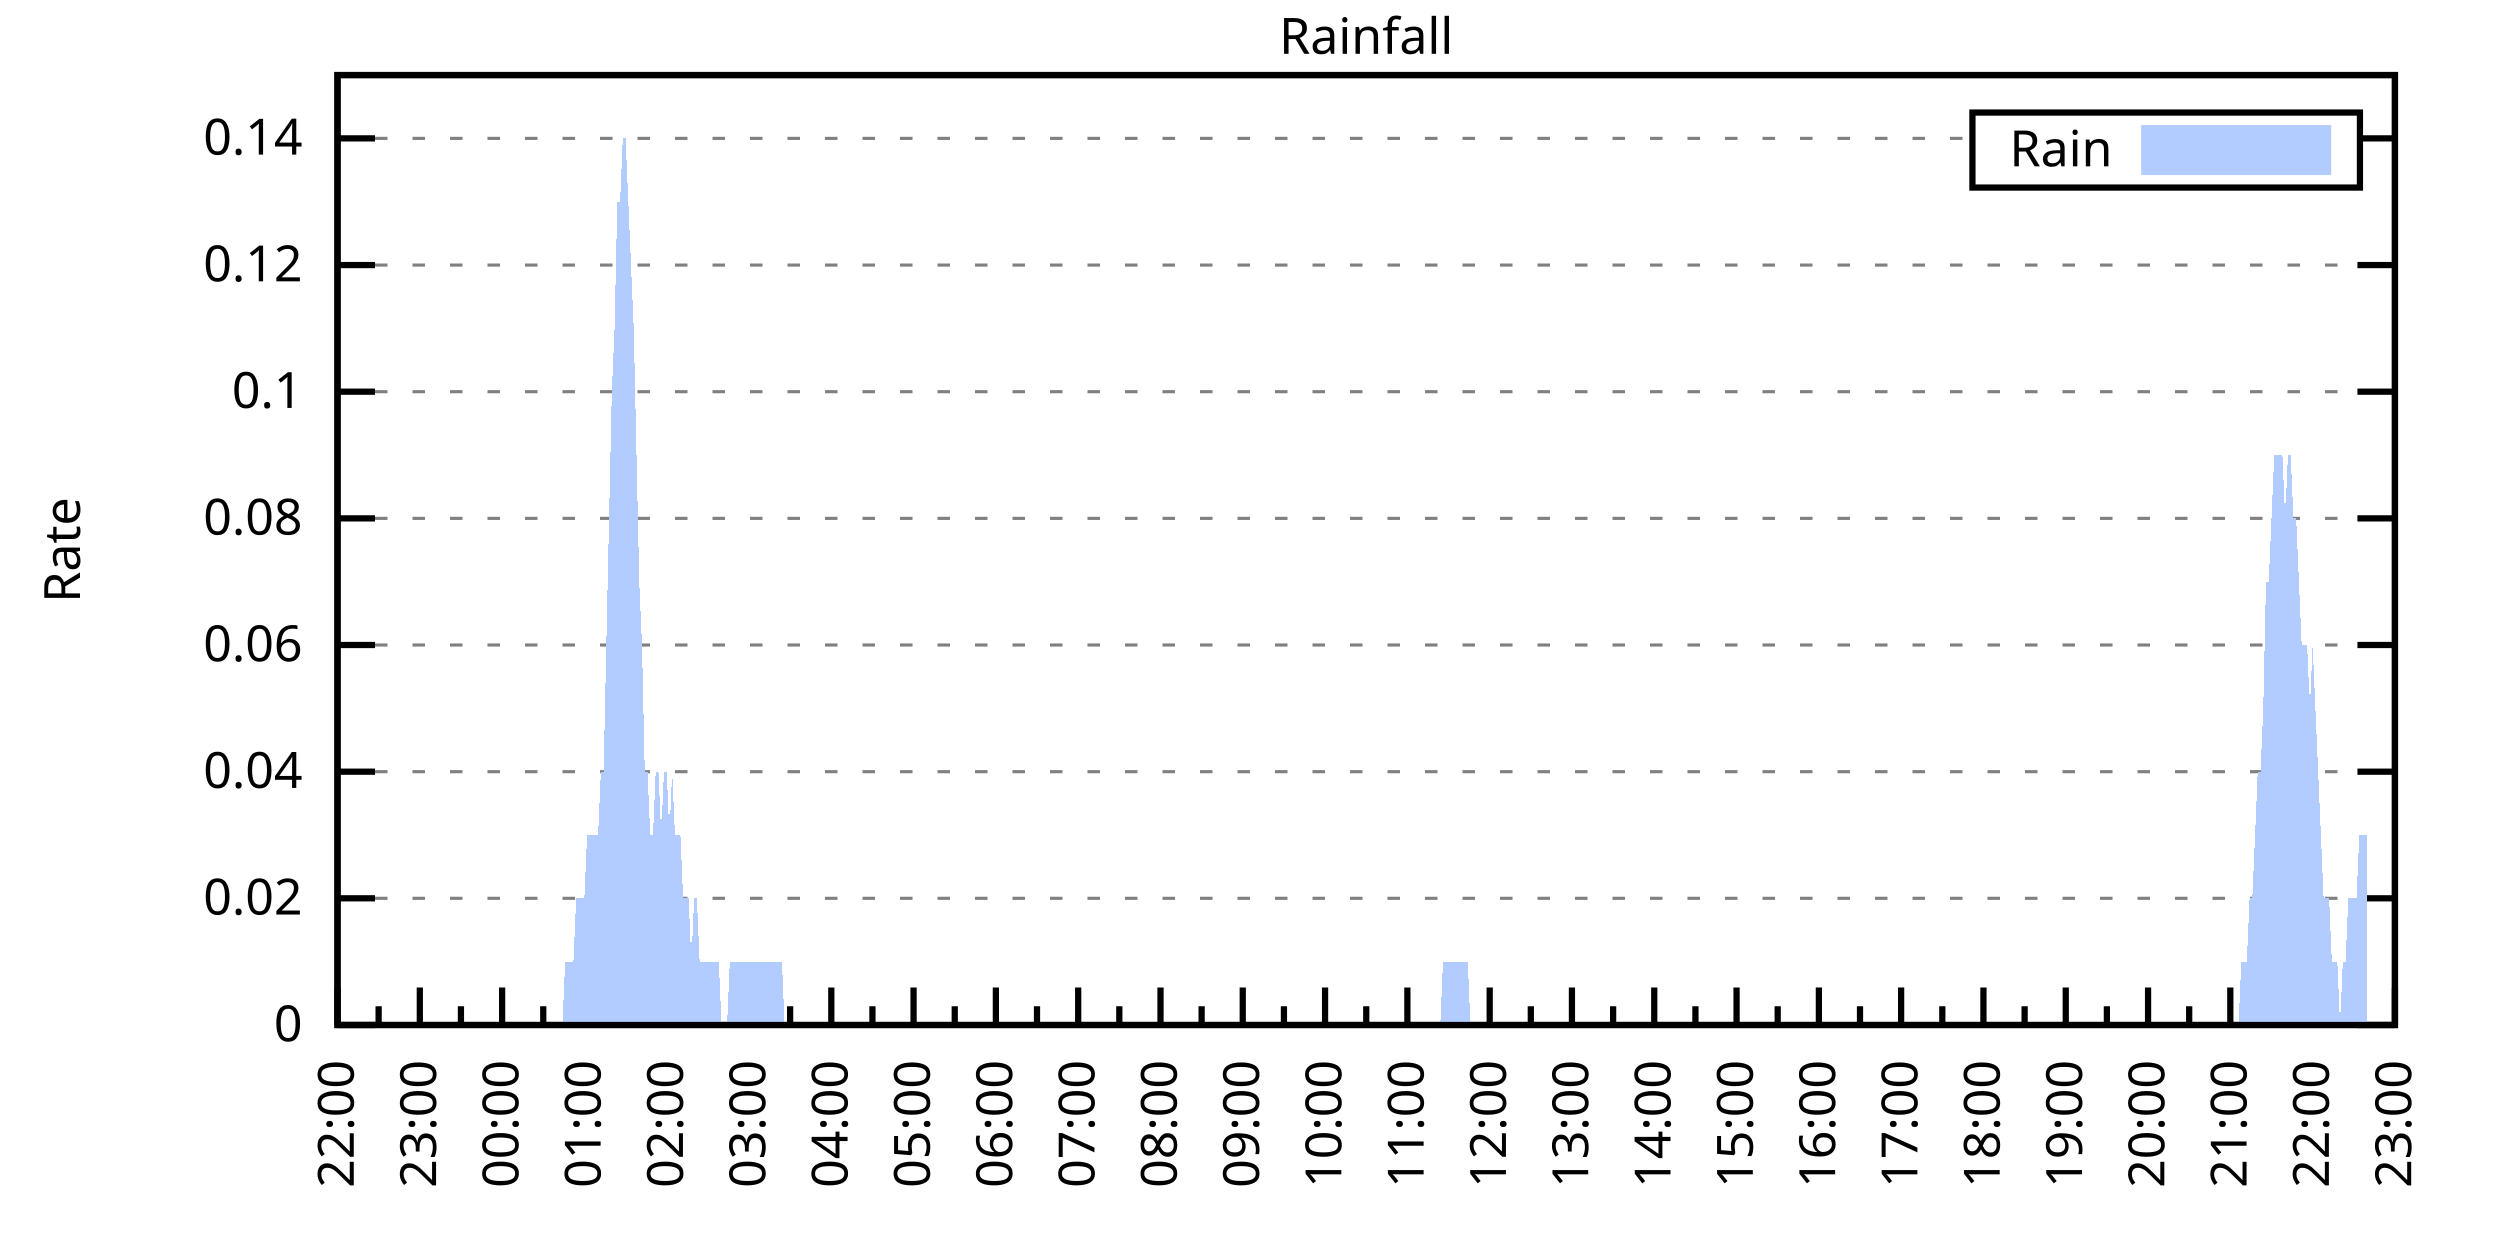
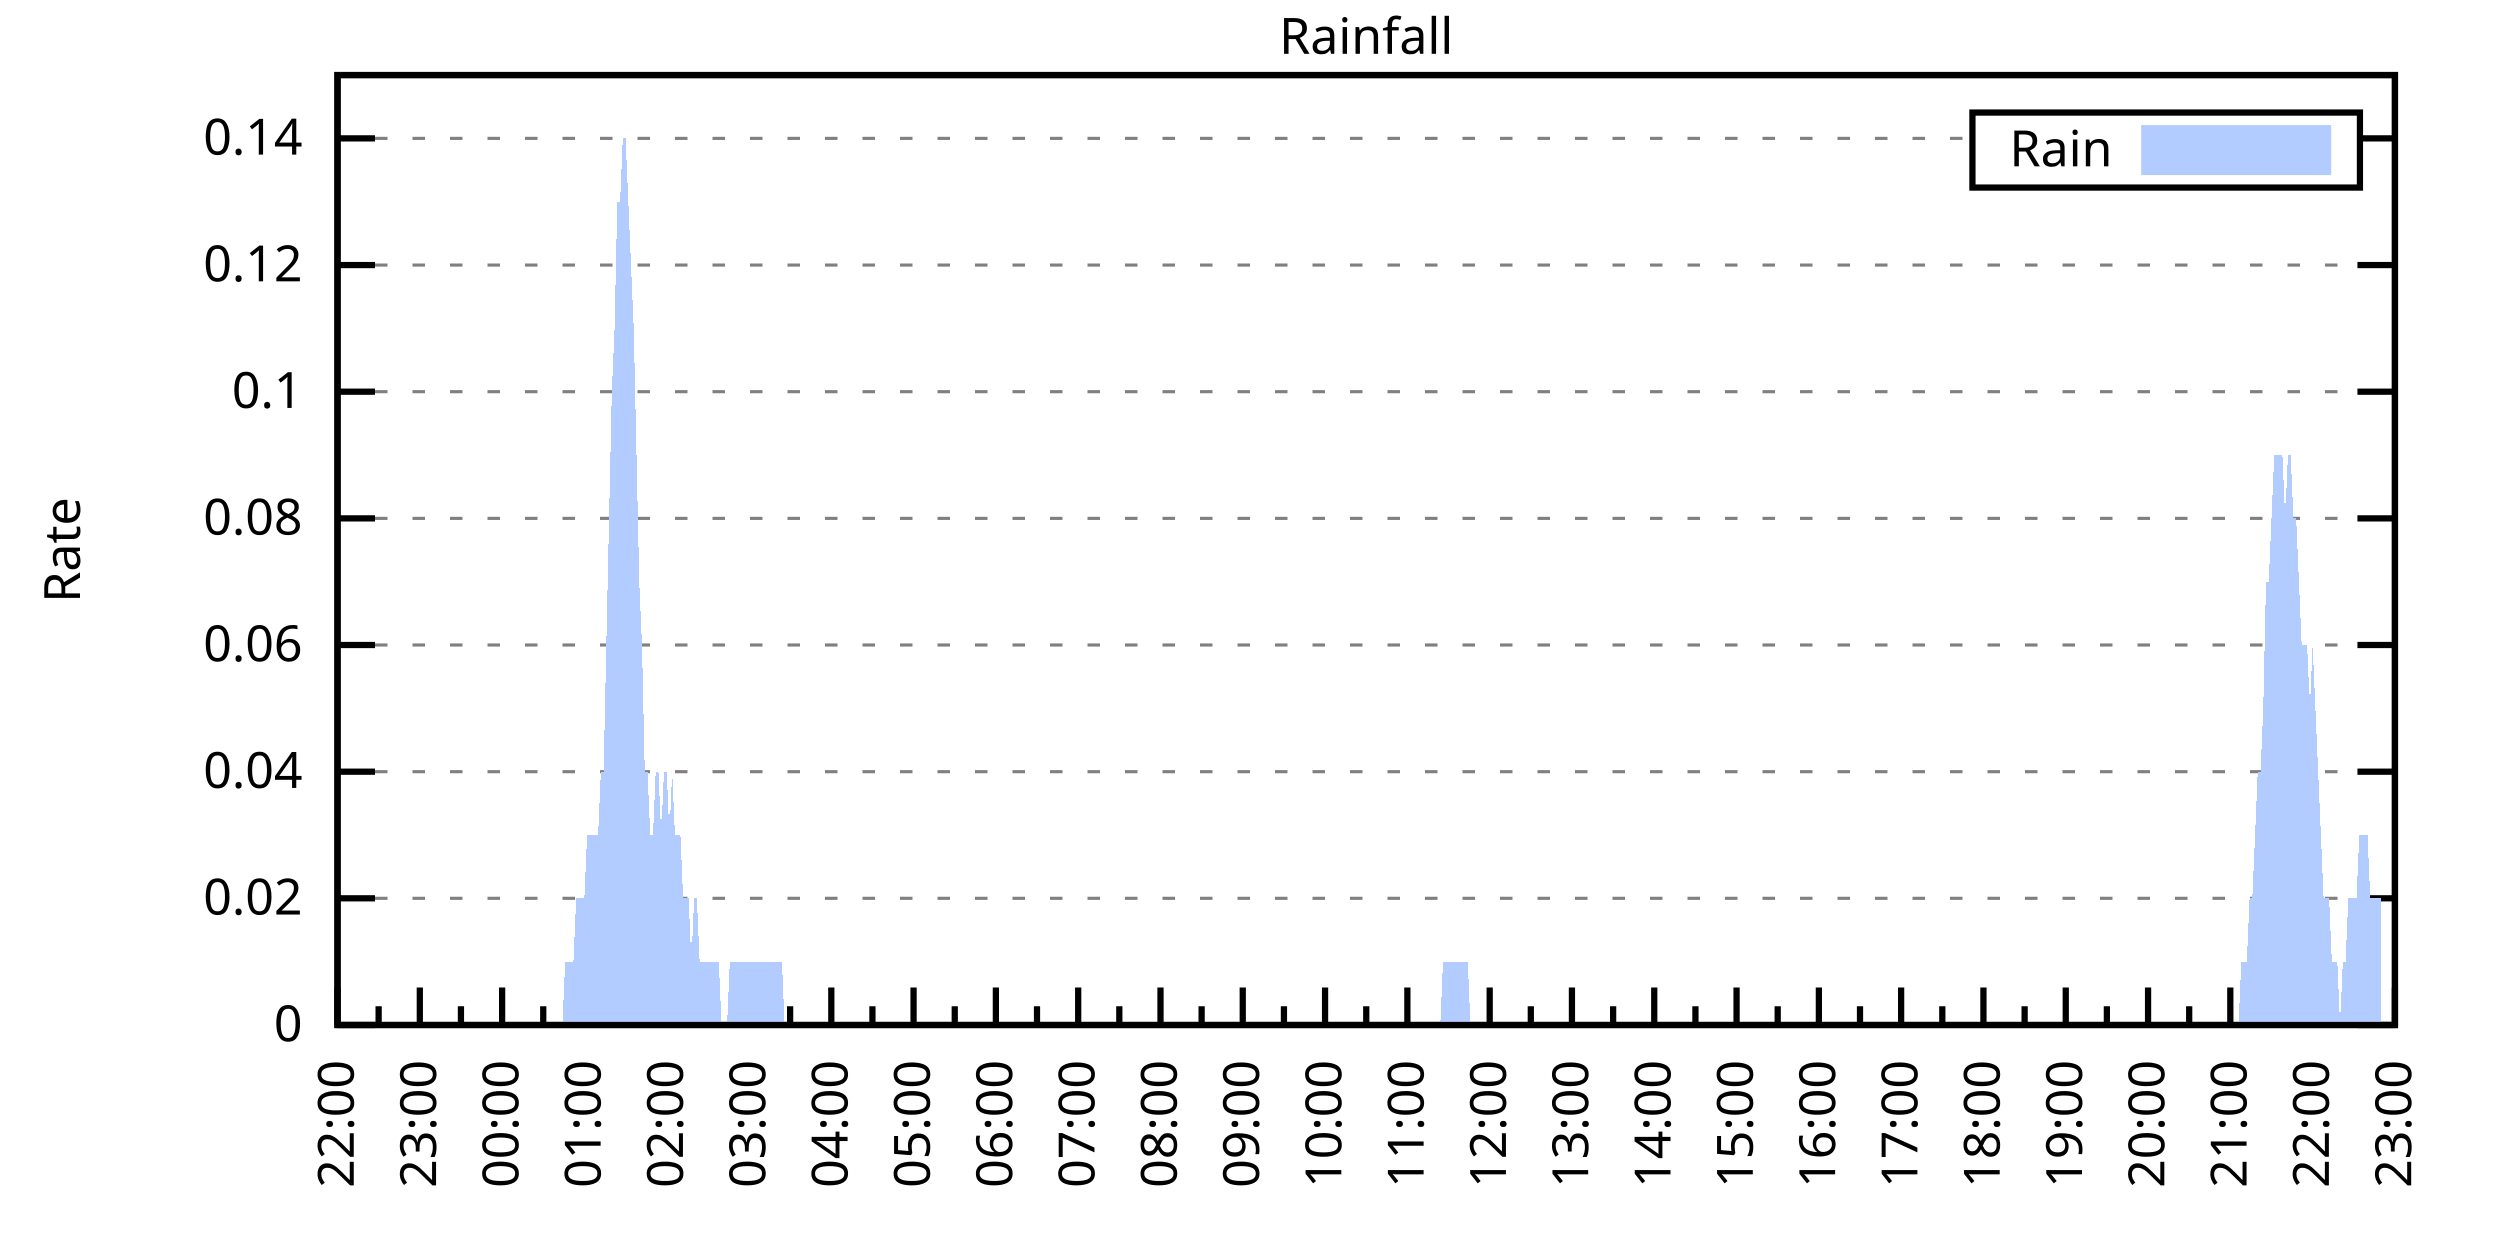
<svg xmlns="http://www.w3.org/2000/svg" xmlns:xlink="http://www.w3.org/1999/xlink" width="400" height="200" viewBox="0 0 400 200">
  <g id="gnuplot_canvas">
    <rect x="0" y="0" width="400" height="200" fill="none" />
    <defs>
      <circle id="gpDot" r="0.5" stroke-width="0.5" stroke="currentColor" />
      <path id="gpPt0" stroke-width="0.333" stroke="currentColor" d="M-1,0 h2 M0,-1 v2" />
      <path id="gpPt1" stroke-width="0.333" stroke="currentColor" d="M-1,-1 L1,1 M1,-1 L-1,1" />
      <path id="gpPt2" stroke-width="0.333" stroke="currentColor" d="M-1,0 L1,0 M0,-1 L0,1 M-1,-1 L1,1 M-1,1 L1,-1" />
      <rect id="gpPt3" stroke-width="0.333" stroke="currentColor" x="-1" y="-1" width="2" height="2" />
      <rect id="gpPt4" stroke-width="0.333" stroke="currentColor" fill="currentColor" x="-1" y="-1" width="2" height="2" />
      <circle id="gpPt5" stroke-width="0.333" stroke="currentColor" cx="0" cy="0" r="1" />
      <use xlink:href="#gpPt5" id="gpPt6" fill="currentColor" stroke="none" />
      <path id="gpPt7" stroke-width="0.333" stroke="currentColor" d="M0,-1.33 L-1.33,0.67 L1.33,0.67 z" />
      <use xlink:href="#gpPt7" id="gpPt8" fill="currentColor" stroke="none" />
      <use xlink:href="#gpPt7" id="gpPt9" stroke="currentColor" transform="rotate(180)" />
      <use xlink:href="#gpPt9" id="gpPt10" fill="currentColor" stroke="none" />
      <use xlink:href="#gpPt3" id="gpPt11" stroke="currentColor" transform="rotate(45)" />
      <use xlink:href="#gpPt11" id="gpPt12" fill="currentColor" stroke="none" />
      <path id="gpPt13" stroke-width="0.333" stroke="currentColor" d="M0,1.330 L1.265,0.411 L0.782,-1.067 L-0.782,-1.076 L-1.265,0.411 z" />
      <use xlink:href="#gpPt13" id="gpPt14" fill="currentColor" stroke="none" />
      <filter id="textbox" filterUnits="objectBoundingBox" x="0" y="0" height="1" width="1">
        <feFlood flood-color="white" flood-opacity="1" result="bgnd" />
        <feComposite in="SourceGraphic" in2="bgnd" operator="atop" />
      </filter>
      <filter id="greybox" filterUnits="objectBoundingBox" x="0" y="0" height="1" width="1">
        <feFlood flood-color="lightgrey" flood-opacity="1" result="grey" />
        <feComposite in="SourceGraphic" in2="grey" operator="atop" />
      </filter>
    </defs>
    <g fill="none" color="white" stroke="currentColor" stroke-width="1.00" stroke-linecap="butt" stroke-linejoin="miter">
</g>
    <g fill="none" color="black" stroke="currentColor" stroke-width="1.00" stroke-linecap="butt" stroke-linejoin="miter">
      <g stroke="none" shape-rendering="crispEdges">
        <polygon fill="rgb(255, 255, 255)" points="54.00,164.00 383.18,164.00 383.18,12.02 54.00,12.02 " />
      </g>
    </g>
    <g fill="none" color="black" stroke="currentColor" stroke-width="1.00" stroke-linecap="butt" stroke-linejoin="miter">
</g>
    <g fill="none" color="black" stroke="black" stroke-width="0.50" stroke-linecap="butt" stroke-linejoin="miter">
</g>
    <g fill="none" color="gray" stroke="currentColor" stroke-width="0.50" stroke-linecap="butt" stroke-linejoin="miter">
      <path stroke="gray" stroke-dasharray="2,4" class="gridline" d="M54.00,164.00 L383.19,164.00  " />
    </g>
    <g fill="none" color="gray" stroke="gray" stroke-width="1.00" stroke-linecap="butt" stroke-linejoin="miter">
</g>
    <g fill="none" color="black" stroke="currentColor" stroke-width="1.00" stroke-linecap="butt" stroke-linejoin="miter">
      <path stroke="black" d="M54.00,164.00 L60.00,164.00 M383.19,164.00 L377.19,164.00  " />
      <g transform="translate(48.40,166.60)" stroke="none" fill="black" font-family="Sans" font-size="8.00" text-anchor="end">
        <text>
          <tspan font-family="Sans"> 0</tspan>
        </text>
      </g>
    </g>
    <g fill="none" color="black" stroke="currentColor" stroke-width="1.00" stroke-linecap="butt" stroke-linejoin="miter">
</g>
    <g fill="none" color="black" stroke="black" stroke-width="0.50" stroke-linecap="butt" stroke-linejoin="miter">
</g>
    <g fill="none" color="gray" stroke="currentColor" stroke-width="0.50" stroke-linecap="butt" stroke-linejoin="miter">
      <path stroke="gray" stroke-dasharray="2,4" class="gridline" d="M54.00,143.73 L383.19,143.73  " />
    </g>
    <g fill="none" color="gray" stroke="gray" stroke-width="1.00" stroke-linecap="butt" stroke-linejoin="miter">
</g>
    <g fill="none" color="black" stroke="currentColor" stroke-width="1.00" stroke-linecap="butt" stroke-linejoin="miter">
      <path stroke="black" d="M54.00,143.73 L60.00,143.73 M383.19,143.73 L377.19,143.73  " />
      <g transform="translate(48.40,146.33)" stroke="none" fill="black" font-family="Sans" font-size="8.00" text-anchor="end">
        <text>
          <tspan font-family="Sans"> 0.02</tspan>
        </text>
      </g>
    </g>
    <g fill="none" color="black" stroke="currentColor" stroke-width="1.00" stroke-linecap="butt" stroke-linejoin="miter">
</g>
    <g fill="none" color="black" stroke="black" stroke-width="0.50" stroke-linecap="butt" stroke-linejoin="miter">
</g>
    <g fill="none" color="gray" stroke="currentColor" stroke-width="0.50" stroke-linecap="butt" stroke-linejoin="miter">
      <path stroke="gray" stroke-dasharray="2,4" class="gridline" d="M54.00,123.47 L383.19,123.47  " />
    </g>
    <g fill="none" color="gray" stroke="gray" stroke-width="1.00" stroke-linecap="butt" stroke-linejoin="miter">
</g>
    <g fill="none" color="black" stroke="currentColor" stroke-width="1.00" stroke-linecap="butt" stroke-linejoin="miter">
      <path stroke="black" d="M54.00,123.47 L60.00,123.47 M383.19,123.47 L377.19,123.47  " />
      <g transform="translate(48.40,126.07)" stroke="none" fill="black" font-family="Sans" font-size="8.00" text-anchor="end">
        <text>
          <tspan font-family="Sans"> 0.04</tspan>
        </text>
      </g>
    </g>
    <g fill="none" color="black" stroke="currentColor" stroke-width="1.00" stroke-linecap="butt" stroke-linejoin="miter">
</g>
    <g fill="none" color="black" stroke="black" stroke-width="0.50" stroke-linecap="butt" stroke-linejoin="miter">
</g>
    <g fill="none" color="gray" stroke="currentColor" stroke-width="0.50" stroke-linecap="butt" stroke-linejoin="miter">
      <path stroke="gray" stroke-dasharray="2,4" class="gridline" d="M54.00,103.20 L383.19,103.20  " />
    </g>
    <g fill="none" color="gray" stroke="gray" stroke-width="1.00" stroke-linecap="butt" stroke-linejoin="miter">
</g>
    <g fill="none" color="black" stroke="currentColor" stroke-width="1.00" stroke-linecap="butt" stroke-linejoin="miter">
      <path stroke="black" d="M54.00,103.20 L60.00,103.20 M383.19,103.20 L377.19,103.20  " />
      <g transform="translate(48.40,105.80)" stroke="none" fill="black" font-family="Sans" font-size="8.00" text-anchor="end">
        <text>
          <tspan font-family="Sans"> 0.06</tspan>
        </text>
      </g>
    </g>
    <g fill="none" color="black" stroke="currentColor" stroke-width="1.00" stroke-linecap="butt" stroke-linejoin="miter">
</g>
    <g fill="none" color="black" stroke="black" stroke-width="0.50" stroke-linecap="butt" stroke-linejoin="miter">
</g>
    <g fill="none" color="gray" stroke="currentColor" stroke-width="0.50" stroke-linecap="butt" stroke-linejoin="miter">
      <path stroke="gray" stroke-dasharray="2,4" class="gridline" d="M54.00,82.94 L383.19,82.94  " />
    </g>
    <g fill="none" color="gray" stroke="gray" stroke-width="1.00" stroke-linecap="butt" stroke-linejoin="miter">
</g>
    <g fill="none" color="black" stroke="currentColor" stroke-width="1.00" stroke-linecap="butt" stroke-linejoin="miter">
      <path stroke="black" d="M54.00,82.94 L60.00,82.94 M383.19,82.94 L377.19,82.94  " />
      <g transform="translate(48.40,85.54)" stroke="none" fill="black" font-family="Sans" font-size="8.00" text-anchor="end">
        <text>
          <tspan font-family="Sans"> 0.08</tspan>
        </text>
      </g>
    </g>
    <g fill="none" color="black" stroke="currentColor" stroke-width="1.00" stroke-linecap="butt" stroke-linejoin="miter">
</g>
    <g fill="none" color="black" stroke="black" stroke-width="0.50" stroke-linecap="butt" stroke-linejoin="miter">
</g>
    <g fill="none" color="gray" stroke="currentColor" stroke-width="0.50" stroke-linecap="butt" stroke-linejoin="miter">
      <path stroke="gray" stroke-dasharray="2,4" class="gridline" d="M54.00,62.67 L383.19,62.67  " />
    </g>
    <g fill="none" color="gray" stroke="gray" stroke-width="1.00" stroke-linecap="butt" stroke-linejoin="miter">
</g>
    <g fill="none" color="black" stroke="currentColor" stroke-width="1.00" stroke-linecap="butt" stroke-linejoin="miter">
      <path stroke="black" d="M54.00,62.67 L60.00,62.67 M383.19,62.67 L377.19,62.67  " />
      <g transform="translate(48.40,65.27)" stroke="none" fill="black" font-family="Sans" font-size="8.00" text-anchor="end">
        <text>
          <tspan font-family="Sans"> 0.1</tspan>
        </text>
      </g>
    </g>
    <g fill="none" color="black" stroke="currentColor" stroke-width="1.00" stroke-linecap="butt" stroke-linejoin="miter">
</g>
    <g fill="none" color="black" stroke="black" stroke-width="0.50" stroke-linecap="butt" stroke-linejoin="miter">
</g>
    <g fill="none" color="gray" stroke="currentColor" stroke-width="0.50" stroke-linecap="butt" stroke-linejoin="miter">
      <path stroke="gray" stroke-dasharray="2,4" class="gridline" d="M54.00,42.41 L383.19,42.41  " />
    </g>
    <g fill="none" color="gray" stroke="gray" stroke-width="1.00" stroke-linecap="butt" stroke-linejoin="miter">
</g>
    <g fill="none" color="black" stroke="currentColor" stroke-width="1.00" stroke-linecap="butt" stroke-linejoin="miter">
      <path stroke="black" d="M54.00,42.41 L60.00,42.41 M383.19,42.41 L377.19,42.41  " />
      <g transform="translate(48.40,45.01)" stroke="none" fill="black" font-family="Sans" font-size="8.00" text-anchor="end">
        <text>
          <tspan font-family="Sans"> 0.12</tspan>
        </text>
      </g>
    </g>
    <g fill="none" color="black" stroke="currentColor" stroke-width="1.00" stroke-linecap="butt" stroke-linejoin="miter">
</g>
    <g fill="none" color="black" stroke="black" stroke-width="0.50" stroke-linecap="butt" stroke-linejoin="miter">
</g>
    <g fill="none" color="gray" stroke="currentColor" stroke-width="0.50" stroke-linecap="butt" stroke-linejoin="miter">
      <path stroke="gray" stroke-dasharray="2,4" class="gridline" d="M54.00,22.14 L315.59,22.14 M377.59,22.14 L383.19,22.14  " />
    </g>
    <g fill="none" color="gray" stroke="gray" stroke-width="1.00" stroke-linecap="butt" stroke-linejoin="miter">
</g>
    <g fill="none" color="black" stroke="currentColor" stroke-width="1.00" stroke-linecap="butt" stroke-linejoin="miter">
      <path stroke="black" d="M54.00,22.14 L60.00,22.14 M383.19,22.14 L377.19,22.14  " />
      <g transform="translate(48.40,24.74)" stroke="none" fill="black" font-family="Sans" font-size="8.00" text-anchor="end">
        <text>
          <tspan font-family="Sans"> 0.14</tspan>
        </text>
      </g>
    </g>
    <g fill="none" color="black" stroke="currentColor" stroke-width="1.00" stroke-linecap="butt" stroke-linejoin="miter">
      <path stroke="black" d="M54.00,164.00 L54.00,158.00  " />
      <g transform="translate(56.60,169.60) rotate(270)" stroke="none" fill="black" font-family="Sans" font-size="8.00" text-anchor="end">
        <text>
          <tspan font-family="Sans">22:00</tspan>
        </text>
      </g>
    </g>
    <g fill="none" color="black" stroke="currentColor" stroke-width="1.00" stroke-linecap="butt" stroke-linejoin="miter">
      <path stroke="black" d="M60.58,164.00 L60.58,161.00 M67.17,164.00 L67.17,158.00  " />
      <g transform="translate(69.77,169.60) rotate(270)" stroke="none" fill="black" font-family="Sans" font-size="8.00" text-anchor="end">
        <text>
          <tspan font-family="Sans">23:00</tspan>
        </text>
      </g>
    </g>
    <g fill="none" color="black" stroke="currentColor" stroke-width="1.00" stroke-linecap="butt" stroke-linejoin="miter">
      <path stroke="black" d="M73.75,164.00 L73.75,161.00 M80.34,164.00 L80.34,158.00  " />
      <g transform="translate(82.94,169.60) rotate(270)" stroke="none" fill="black" font-family="Sans" font-size="8.00" text-anchor="end">
        <text>
          <tspan font-family="Sans">00:00</tspan>
        </text>
      </g>
    </g>
    <g fill="none" color="black" stroke="currentColor" stroke-width="1.00" stroke-linecap="butt" stroke-linejoin="miter">
      <path stroke="black" d="M86.92,164.00 L86.92,161.00 M93.50,164.00 L93.50,158.00  " />
      <g transform="translate(96.10,169.60) rotate(270)" stroke="none" fill="black" font-family="Sans" font-size="8.00" text-anchor="end">
        <text>
          <tspan font-family="Sans">01:00</tspan>
        </text>
      </g>
    </g>
    <g fill="none" color="black" stroke="currentColor" stroke-width="1.00" stroke-linecap="butt" stroke-linejoin="miter">
      <path stroke="black" d="M100.09,164.00 L100.09,161.00 M106.67,164.00 L106.67,158.00  " />
      <g transform="translate(109.27,169.60) rotate(270)" stroke="none" fill="black" font-family="Sans" font-size="8.00" text-anchor="end">
        <text>
          <tspan font-family="Sans">02:00</tspan>
        </text>
      </g>
    </g>
    <g fill="none" color="black" stroke="currentColor" stroke-width="1.00" stroke-linecap="butt" stroke-linejoin="miter">
      <path stroke="black" d="M113.25,164.00 L113.25,161.00 M119.84,164.00 L119.84,158.00  " />
      <g transform="translate(122.44,169.60) rotate(270)" stroke="none" fill="black" font-family="Sans" font-size="8.00" text-anchor="end">
        <text>
          <tspan font-family="Sans">03:00</tspan>
        </text>
      </g>
    </g>
    <g fill="none" color="black" stroke="currentColor" stroke-width="1.00" stroke-linecap="butt" stroke-linejoin="miter">
      <path stroke="black" d="M126.42,164.00 L126.42,161.00 M133.01,164.00 L133.01,158.00  " />
      <g transform="translate(135.61,169.60) rotate(270)" stroke="none" fill="black" font-family="Sans" font-size="8.00" text-anchor="end">
        <text>
          <tspan font-family="Sans">04:00</tspan>
        </text>
      </g>
    </g>
    <g fill="none" color="black" stroke="currentColor" stroke-width="1.00" stroke-linecap="butt" stroke-linejoin="miter">
      <path stroke="black" d="M139.59,164.00 L139.59,161.00 M146.17,164.00 L146.17,158.00  " />
      <g transform="translate(148.77,169.60) rotate(270)" stroke="none" fill="black" font-family="Sans" font-size="8.00" text-anchor="end">
        <text>
          <tspan font-family="Sans">05:00</tspan>
        </text>
      </g>
    </g>
    <g fill="none" color="black" stroke="currentColor" stroke-width="1.00" stroke-linecap="butt" stroke-linejoin="miter">
      <path stroke="black" d="M152.76,164.00 L152.76,161.00 M159.34,164.00 L159.34,158.00  " />
      <g transform="translate(161.94,169.60) rotate(270)" stroke="none" fill="black" font-family="Sans" font-size="8.00" text-anchor="end">
        <text>
          <tspan font-family="Sans">06:00</tspan>
        </text>
      </g>
    </g>
    <g fill="none" color="black" stroke="currentColor" stroke-width="1.00" stroke-linecap="butt" stroke-linejoin="miter">
      <path stroke="black" d="M165.92,164.00 L165.92,161.00 M172.51,164.00 L172.51,158.00  " />
      <g transform="translate(175.11,169.60) rotate(270)" stroke="none" fill="black" font-family="Sans" font-size="8.00" text-anchor="end">
        <text>
          <tspan font-family="Sans">07:00</tspan>
        </text>
      </g>
    </g>
    <g fill="none" color="black" stroke="currentColor" stroke-width="1.00" stroke-linecap="butt" stroke-linejoin="miter">
      <path stroke="black" d="M179.09,164.00 L179.09,161.00 M185.68,164.00 L185.68,158.00  " />
      <g transform="translate(188.28,169.60) rotate(270)" stroke="none" fill="black" font-family="Sans" font-size="8.00" text-anchor="end">
        <text>
          <tspan font-family="Sans">08:00</tspan>
        </text>
      </g>
    </g>
    <g fill="none" color="black" stroke="currentColor" stroke-width="1.00" stroke-linecap="butt" stroke-linejoin="miter">
      <path stroke="black" d="M192.26,164.00 L192.26,161.00 M198.84,164.00 L198.84,158.00  " />
      <g transform="translate(201.44,169.60) rotate(270)" stroke="none" fill="black" font-family="Sans" font-size="8.00" text-anchor="end">
        <text>
          <tspan font-family="Sans">09:00</tspan>
        </text>
      </g>
    </g>
    <g fill="none" color="black" stroke="currentColor" stroke-width="1.00" stroke-linecap="butt" stroke-linejoin="miter">
      <path stroke="black" d="M205.43,164.00 L205.43,161.00 M212.01,164.00 L212.01,158.00  " />
      <g transform="translate(214.61,169.60) rotate(270)" stroke="none" fill="black" font-family="Sans" font-size="8.00" text-anchor="end">
        <text>
          <tspan font-family="Sans">10:00</tspan>
        </text>
      </g>
    </g>
    <g fill="none" color="black" stroke="currentColor" stroke-width="1.00" stroke-linecap="butt" stroke-linejoin="miter">
      <path stroke="black" d="M218.60,164.00 L218.60,161.00 M225.18,164.00 L225.18,158.00  " />
      <g transform="translate(227.78,169.60) rotate(270)" stroke="none" fill="black" font-family="Sans" font-size="8.00" text-anchor="end">
        <text>
          <tspan font-family="Sans">11:00</tspan>
        </text>
      </g>
    </g>
    <g fill="none" color="black" stroke="currentColor" stroke-width="1.00" stroke-linecap="butt" stroke-linejoin="miter">
      <path stroke="black" d="M231.76,164.00 L231.76,161.00 M238.35,164.00 L238.35,158.00  " />
      <g transform="translate(240.95,169.60) rotate(270)" stroke="none" fill="black" font-family="Sans" font-size="8.00" text-anchor="end">
        <text>
          <tspan font-family="Sans">12:00</tspan>
        </text>
      </g>
    </g>
    <g fill="none" color="black" stroke="currentColor" stroke-width="1.00" stroke-linecap="butt" stroke-linejoin="miter">
      <path stroke="black" d="M244.93,164.00 L244.93,161.00 M251.51,164.00 L251.51,158.00  " />
      <g transform="translate(254.11,169.60) rotate(270)" stroke="none" fill="black" font-family="Sans" font-size="8.00" text-anchor="end">
        <text>
          <tspan font-family="Sans">13:00</tspan>
        </text>
      </g>
    </g>
    <g fill="none" color="black" stroke="currentColor" stroke-width="1.00" stroke-linecap="butt" stroke-linejoin="miter">
      <path stroke="black" d="M258.10,164.00 L258.10,161.00 M264.68,164.00 L264.68,158.00  " />
      <g transform="translate(267.28,169.60) rotate(270)" stroke="none" fill="black" font-family="Sans" font-size="8.00" text-anchor="end">
        <text>
          <tspan font-family="Sans">14:00</tspan>
        </text>
      </g>
    </g>
    <g fill="none" color="black" stroke="currentColor" stroke-width="1.00" stroke-linecap="butt" stroke-linejoin="miter">
      <path stroke="black" d="M271.27,164.00 L271.27,161.00 M277.85,164.00 L277.85,158.00  " />
      <g transform="translate(280.45,169.60) rotate(270)" stroke="none" fill="black" font-family="Sans" font-size="8.00" text-anchor="end">
        <text>
          <tspan font-family="Sans">15:00</tspan>
        </text>
      </g>
    </g>
    <g fill="none" color="black" stroke="currentColor" stroke-width="1.00" stroke-linecap="butt" stroke-linejoin="miter">
      <path stroke="black" d="M284.43,164.00 L284.43,161.00 M291.02,164.00 L291.02,158.00  " />
      <g transform="translate(293.62,169.60) rotate(270)" stroke="none" fill="black" font-family="Sans" font-size="8.00" text-anchor="end">
        <text>
          <tspan font-family="Sans">16:00</tspan>
        </text>
      </g>
    </g>
    <g fill="none" color="black" stroke="currentColor" stroke-width="1.00" stroke-linecap="butt" stroke-linejoin="miter">
      <path stroke="black" d="M297.60,164.00 L297.60,161.00 M304.18,164.00 L304.18,158.00  " />
      <g transform="translate(306.78,169.60) rotate(270)" stroke="none" fill="black" font-family="Sans" font-size="8.00" text-anchor="end">
        <text>
          <tspan font-family="Sans">17:00</tspan>
        </text>
      </g>
    </g>
    <g fill="none" color="black" stroke="currentColor" stroke-width="1.00" stroke-linecap="butt" stroke-linejoin="miter">
      <path stroke="black" d="M310.77,164.00 L310.77,161.00 M317.35,164.00 L317.35,158.00  " />
      <g transform="translate(319.95,169.60) rotate(270)" stroke="none" fill="black" font-family="Sans" font-size="8.00" text-anchor="end">
        <text>
          <tspan font-family="Sans">18:00</tspan>
        </text>
      </g>
    </g>
    <g fill="none" color="black" stroke="currentColor" stroke-width="1.00" stroke-linecap="butt" stroke-linejoin="miter">
      <path stroke="black" d="M323.94,164.00 L323.94,161.00 M330.52,164.00 L330.52,158.00  " />
      <g transform="translate(333.12,169.60) rotate(270)" stroke="none" fill="black" font-family="Sans" font-size="8.00" text-anchor="end">
        <text>
          <tspan font-family="Sans">19:00</tspan>
        </text>
      </g>
    </g>
    <g fill="none" color="black" stroke="currentColor" stroke-width="1.00" stroke-linecap="butt" stroke-linejoin="miter">
      <path stroke="black" d="M337.10,164.00 L337.10,161.00 M343.69,164.00 L343.69,158.00  " />
      <g transform="translate(346.29,169.60) rotate(270)" stroke="none" fill="black" font-family="Sans" font-size="8.00" text-anchor="end">
        <text>
          <tspan font-family="Sans">20:00</tspan>
        </text>
      </g>
    </g>
    <g fill="none" color="black" stroke="currentColor" stroke-width="1.00" stroke-linecap="butt" stroke-linejoin="miter">
      <path stroke="black" d="M350.27,164.00 L350.27,161.00 M356.85,164.00 L356.85,158.00  " />
      <g transform="translate(359.45,169.60) rotate(270)" stroke="none" fill="black" font-family="Sans" font-size="8.00" text-anchor="end">
        <text>
          <tspan font-family="Sans">21:00</tspan>
        </text>
      </g>
    </g>
    <g fill="none" color="black" stroke="currentColor" stroke-width="1.00" stroke-linecap="butt" stroke-linejoin="miter">
      <path stroke="black" d="M363.44,164.00 L363.44,161.00 M370.02,164.00 L370.02,158.00  " />
      <g transform="translate(372.62,169.60) rotate(270)" stroke="none" fill="black" font-family="Sans" font-size="8.00" text-anchor="end">
        <text>
          <tspan font-family="Sans">22:00</tspan>
        </text>
      </g>
    </g>
    <g fill="none" color="black" stroke="currentColor" stroke-width="1.00" stroke-linecap="butt" stroke-linejoin="miter">
      <path stroke="black" d="M376.61,164.00 L376.61,161.00 M383.19,164.00 L383.19,158.00  " />
      <g transform="translate(385.79,169.60) rotate(270)" stroke="none" fill="black" font-family="Sans" font-size="8.00" text-anchor="end">
        <text>
          <tspan font-family="Sans">23:00</tspan>
        </text>
      </g>
    </g>
    <g fill="none" color="black" stroke="currentColor" stroke-width="1.00" stroke-linecap="butt" stroke-linejoin="miter">
</g>
    <g fill="none" color="black" stroke="currentColor" stroke-width="1.00" stroke-linecap="butt" stroke-linejoin="miter">
      <path stroke="black" d="M54.00,12.01 L54.00,164.00 L383.19,164.00 L383.19,12.01 L54.00,12.01 Z  " />
    </g>
    <g fill="none" color="black" stroke="currentColor" stroke-width="1.00" stroke-linecap="butt" stroke-linejoin="miter">
      <g transform="translate(12.80,88.01) rotate(270)" stroke="none" fill="black" font-family="Sans" font-size="8.00" text-anchor="middle">
        <text>
          <tspan font-family="Sans">Rate</tspan>
        </text>
      </g>
    </g>
    <g fill="none" color="black" stroke="currentColor" stroke-width="1.00" stroke-linecap="butt" stroke-linejoin="miter">
</g>
    <g fill="none" color="black" stroke="currentColor" stroke-width="1.00" stroke-linecap="butt" stroke-linejoin="miter">
      <path stroke="black" d="M315.59,30.01 L315.59,18.01 L377.59,18.01 L377.59,30.01 L315.59,30.01 Z  " />
    </g>
    <g id="Rainfall_plot_1">
      <g fill="none" color="white" stroke="black" stroke-width="2.00" stroke-linecap="butt" stroke-linejoin="miter">
</g>
      <g fill="none" color="black" stroke="currentColor" stroke-width="2.00" stroke-linecap="butt" stroke-linejoin="miter">
        <g transform="translate(337.99,26.61)" stroke="none" fill="black" font-family="Sans" font-size="8.00" text-anchor="end">
          <text>
            <tspan font-family="Sans">Rain</tspan>
          </text>
        </g>
      </g>
      <g fill="none" color="black" stroke="currentColor" stroke-width="2.00" stroke-linecap="butt" stroke-linejoin="miter">
        <g stroke="none" shape-rendering="crispEdges">
          <polygon fill="rgb(178, 204, 255)" points="343.59,27.01 371.99,27.01 371.99,21.01 343.59,21.01 " />
        </g>
        <path stroke="rgb(178, 204, 255)" d="M343.59,27.01 L371.99,27.01 L371.99,21.01 L343.59,21.01 L343.59,27.01 Z  " />
      </g>
      <g fill="none" color="black" stroke="currentColor" stroke-width="2.00" stroke-linecap="butt" stroke-linejoin="miter">
        <g stroke="none" shape-rendering="crispEdges">
-           <polygon fill="rgb(178, 204, 255)" points="63.22,164.00 63.66,164.00 64.10,164.00 64.53,164.00 64.97,164.00 65.41,164.00 65.85,164.00 66.29,164.00 66.73,164.00 67.17,164.00 67.61,164.00 68.05,164.00 68.48,164.00 68.92,164.00 69.36,164.00 69.80,164.00 70.24,164.00 70.68,164.00 71.12,164.00 71.56,164.00 72.00,164.00 72.43,164.00 72.87,164.00 73.31,164.00 73.75,164.00 74.19,164.00 74.63,164.00 75.07,164.00 75.51,164.00 75.95,164.00 76.38,164.00 76.82,164.00 77.26,164.00 77.70,164.00 78.14,164.00 78.58,164.00 79.02,164.00 79.46,164.00 79.90,164.00 80.34,164.00 80.77,164.00 81.21,164.00 81.65,164.00 82.09,164.00 82.53,164.00 82.97,164.00 83.41,164.00 83.85,164.00 84.29,164.00 84.72,164.00 85.16,164.00 85.60,164.00 86.04,164.00 86.48,164.00 86.92,164.00 87.36,164.00 87.80,164.00 88.24,164.00 88.67,164.00 89.11,164.00 89.55,164.00 89.99,164.00 90.43,153.87 90.87,153.87 91.31,153.87 91.75,153.87 92.19,143.73 92.62,143.73 93.06,143.73 93.50,143.73 93.94,133.60 94.38,133.60 94.82,133.60 95.26,133.60 95.70,133.60 96.14,123.47 96.58,123.47 97.01,103.20 97.45,82.94 97.89,62.67 98.33,52.54 98.77,32.28 99.21,32.28 99.65,22.14 100.09,22.14 100.53,32.28 100.96,42.41 101.40,52.54 101.84,72.81 102.28,93.07 102.72,103.20 103.16,123.47 103.60,123.47 104.04,133.60 104.48,133.60 104.91,123.47 105.35,123.47 105.79,133.60 106.23,123.47 106.67,123.47 107.11,133.60 107.55,123.47 107.99,133.60 108.43,133.60 108.87,133.60 109.30,143.73 109.74,143.73 110.18,143.73 110.62,153.87 111.06,143.73 111.50,143.73 111.94,153.87 112.38,153.87 112.82,153.87 113.25,153.87 113.69,153.87 114.13,153.87 114.57,153.87 115.01,153.87 115.45,164.00 115.89,164.00 116.33,164.00 116.77,153.87 117.20,153.87 117.64,153.87 118.08,153.87 118.52,153.87 118.96,153.87 119.40,153.87 119.84,153.87 120.28,153.87 120.72,153.87 121.15,153.87 121.59,153.87 122.03,153.87 122.47,153.87 122.91,153.87 123.35,153.87 123.79,153.87 124.23,153.87 124.67,153.87 125.11,153.87 125.54,164.00 125.98,164.00 126.42,164.00 126.86,164.00 127.30,164.00 127.74,164.00 128.18,164.00 128.62,164.00 129.06,164.00 129.49,164.00 129.93,164.00 130.37,164.00 130.81,164.00 131.25,164.00 131.69,164.00 132.13,164.00 132.57,164.00 133.01,164.00 133.44,164.00 133.88,164.00 134.32,164.00 134.76,164.00 135.20,164.00 135.64,164.00 136.08,164.00 136.52,164.00 136.96,164.00 137.39,164.00 137.83,164.00 138.27,164.00 138.71,164.00 139.15,164.00 139.59,164.00 140.03,164.00 140.47,164.00 140.91,164.00 141.35,164.00 141.78,164.00 142.22,164.00 142.66,164.00 143.10,164.00 143.54,164.00 143.98,164.00 144.42,164.00 144.86,164.00 145.30,164.00 145.73,164.00 146.17,164.00 146.61,164.00 147.05,164.00 147.49,164.00 147.93,164.00 148.37,164.00 148.81,164.00 149.25,164.00 149.68,164.00 150.12,164.00 150.56,164.00 151.00,164.00 151.44,164.00 151.88,164.00 152.32,164.00 152.76,164.00 153.20,164.00 153.63,164.00 154.07,164.00 154.51,164.00 154.95,164.00 155.39,164.00 155.83,164.00 156.27,164.00 156.71,164.00 157.15,164.00 157.59,164.00 158.02,164.00 158.46,164.00 158.90,164.00 159.34,164.00 159.78,164.00 160.22,164.00 160.66,164.00 161.10,164.00 161.54,164.00 161.97,164.00 162.41,164.00 162.85,164.00 163.29,164.00 163.73,164.00 164.17,164.00 164.61,164.00 165.05,164.00 165.49,164.00 165.92,164.00 166.36,164.00 166.80,164.00 167.24,164.00 167.68,164.00 168.12,164.00 168.56,164.00 169.00,164.00 169.44,164.00 169.87,164.00 170.31,164.00 170.75,164.00 171.19,164.00 171.63,164.00 172.07,164.00 172.51,164.00 172.95,164.00 173.39,164.00 173.83,164.00 174.26,164.00 174.70,164.00 175.14,164.00 175.58,164.00 176.02,164.00 176.46,164.00 176.90,164.00 177.34,164.00 177.78,164.00 178.21,164.00 178.65,164.00 179.09,164.00 179.53,164.00 179.97,164.00 180.41,164.00 180.85,164.00 181.29,164.00 181.73,164.00 182.16,164.00 182.60,164.00 183.04,164.00 183.48,164.00 183.92,164.00 184.36,164.00 184.80,164.00 185.24,164.00 185.68,164.00 186.11,164.00 186.55,164.00 186.99,164.00 187.43,164.00 187.87,164.00 188.31,164.00 188.75,164.00 189.19,164.00 189.63,164.00 190.07,164.00 190.50,164.00 190.94,164.00 191.38,164.00 191.82,164.00 192.26,164.00 192.70,164.00 193.14,164.00 193.58,164.00 194.02,164.00 194.45,164.00 194.89,164.00 195.33,164.00 195.77,164.00 196.21,164.00 196.65,164.00 197.09,164.00 197.53,164.00 197.97,164.00 198.40,164.00 198.84,164.00 199.28,164.00 199.72,164.00 200.16,164.00 200.60,164.00 201.04,164.00 201.48,164.00 201.92,164.00 202.35,164.00 202.79,164.00 203.23,164.00 203.67,164.00 204.11,164.00 204.55,164.00 204.99,164.00 205.43,164.00 205.87,164.00 206.31,164.00 206.74,164.00 207.18,164.00 207.62,164.00 208.06,164.00 208.50,164.00 208.94,164.00 209.38,164.00 209.82,164.00 210.26,164.00 210.69,164.00 211.13,164.00 211.57,164.00 212.01,164.00 212.45,164.00 212.89,164.00 213.33,164.00 213.77,164.00 214.21,164.00 214.64,164.00 215.08,164.00 215.52,164.00 215.96,164.00 216.40,164.00 216.84,164.00 217.28,164.00 217.72,164.00 218.16,164.00 218.60,164.00 219.03,164.00 219.47,164.00 219.91,164.00 220.35,164.00 220.79,164.00 221.23,164.00 221.67,164.00 222.11,164.00 222.55,164.00 222.98,164.00 223.42,164.00 223.86,164.00 224.30,164.00 224.74,164.00 225.18,164.00 225.62,164.00 226.06,164.00 226.50,164.00 226.93,164.00 227.37,164.00 227.81,164.00 228.25,164.00 228.69,164.00 229.13,164.00 229.57,164.00 230.01,164.00 230.45,164.00 230.88,153.87 231.32,153.87 231.76,153.87 232.20,153.87 232.64,153.87 233.08,153.87 233.52,153.87 233.96,153.87 234.40,153.87 234.84,153.87 235.27,164.00 235.71,164.00 236.15,164.00 236.59,164.00 237.03,164.00 237.47,164.00 237.91,164.00 238.35,164.00 238.79,164.00 239.22,164.00 239.66,164.00 240.10,164.00 240.54,164.00 240.98,164.00 241.42,164.00 241.86,164.00 242.30,164.00 242.74,164.00 243.17,164.00 243.61,164.00 244.05,164.00 244.49,164.00 244.93,164.00 245.37,164.00 245.81,164.00 246.25,164.00 246.69,164.00 247.12,164.00 247.56,164.00 248.00,164.00 248.44,164.00 248.88,164.00 249.32,164.00 249.76,164.00 250.20,164.00 250.64,164.00 251.08,164.00 251.51,164.00 251.95,164.00 252.39,164.00 252.83,164.00 253.27,164.00 253.71,164.00 254.15,164.00 254.59,164.00 255.03,164.00 255.46,164.00 255.90,164.00 256.34,164.00 256.78,164.00 257.22,164.00 257.66,164.00 258.10,164.00 258.54,164.00 258.98,164.00 259.41,164.00 259.85,164.00 260.29,164.00 260.73,164.00 261.17,164.00 261.61,164.00 262.05,164.00 262.49,164.00 262.93,164.00 263.36,164.00 263.80,164.00 264.24,164.00 264.68,164.00 265.12,164.00 265.56,164.00 266.00,164.00 266.44,164.00 266.88,164.00 267.32,164.00 267.75,164.00 268.19,164.00 268.63,164.00 269.07,164.00 269.51,164.00 269.95,164.00 270.39,164.00 270.83,164.00 271.27,164.00 271.70,164.00 272.14,164.00 272.58,164.00 273.02,164.00 273.46,164.00 273.90,164.00 274.34,164.00 274.78,164.00 275.22,164.00 275.65,164.00 276.09,164.00 276.53,164.00 276.97,164.00 277.41,164.00 277.85,164.00 278.29,164.00 278.73,164.00 279.17,164.00 279.60,164.00 280.04,164.00 280.48,164.00 280.92,164.00 281.36,164.00 281.80,164.00 282.24,164.00 282.68,164.00 283.12,164.00 283.56,164.00 283.99,164.00 284.43,164.00 284.87,164.00 285.31,164.00 285.75,164.00 286.19,164.00 286.63,164.00 287.07,164.00 287.51,164.00 287.94,164.00 288.38,164.00 288.82,164.00 289.26,164.00 289.70,164.00 290.14,164.00 290.58,164.00 291.02,164.00 291.46,164.00 291.89,164.00 292.33,164.00 292.77,164.00 293.21,164.00 293.65,164.00 294.09,164.00 294.53,164.00 294.97,164.00 295.41,164.00 295.84,164.00 296.28,164.00 296.72,164.00 297.16,164.00 297.60,164.00 298.04,164.00 298.48,164.00 298.92,164.00 299.36,164.00 299.80,164.00 300.23,164.00 300.67,164.00 301.11,164.00 301.55,164.00 301.99,164.00 302.43,164.00 302.87,164.00 303.31,164.00 303.75,164.00 304.18,164.00 304.62,164.00 305.06,164.00 305.50,164.00 305.94,164.00 306.38,164.00 306.82,164.00 307.26,164.00 307.70,164.00 308.13,164.00 308.57,164.00 309.01,164.00 309.45,164.00 309.89,164.00 310.33,164.00 310.77,164.00 311.21,164.00 311.65,164.00 312.08,164.00 312.52,164.00 312.96,164.00 313.40,164.00 313.84,164.00 314.28,164.00 314.72,164.00 315.16,164.00 315.60,164.00 316.04,164.00 316.47,164.00 316.91,164.00 317.35,164.00 317.79,164.00 318.23,164.00 318.67,164.00 319.11,164.00 319.55,164.00 319.99,164.00 320.42,164.00 320.86,164.00 321.30,164.00 321.74,164.00 322.18,164.00 322.62,164.00 323.06,164.00 323.50,164.00 323.94,164.00 324.37,164.00 324.81,164.00 325.25,164.00 325.69,164.00 326.13,164.00 326.57,164.00 327.01,164.00 327.45,164.00 327.89,164.00 328.33,164.00 328.76,164.00 329.20,164.00 329.64,164.00 330.08,164.00 330.52,164.00 330.96,164.00 331.40,164.00 331.84,164.00 332.28,164.00 332.71,164.00 333.15,164.00 333.59,164.00 334.03,164.00 334.47,164.00 334.91,164.00 335.35,164.00 335.79,164.00 336.23,164.00 336.66,164.00 337.10,164.00 337.54,164.00 337.98,164.00 338.42,164.00 338.86,164.00 339.30,164.00 339.74,164.00 340.18,164.00 340.61,164.00 341.05,164.00 341.49,164.00 341.93,164.00 342.37,164.00 342.81,164.00 343.25,164.00 343.69,164.00 344.13,164.00 344.57,164.00 345.00,164.00 345.44,164.00 345.88,164.00 346.32,164.00 346.76,164.00 347.20,164.00 347.64,164.00 348.08,164.00 348.52,164.00 348.95,164.00 349.39,164.00 349.83,164.00 350.27,164.00 350.71,164.00 351.15,164.00 351.59,164.00 352.03,164.00 352.47,164.00 352.90,164.00 353.34,164.00 353.78,164.00 354.22,164.00 354.66,164.00 355.10,164.00 355.54,164.00 355.98,164.00 356.42,164.00 356.85,164.00 357.29,164.00 357.73,164.00 358.17,164.00 358.61,153.87 359.05,153.87 359.49,153.87 359.93,143.73 360.37,143.73 360.81,133.60 361.24,123.47 361.68,123.47 362.12,113.34 362.56,93.07 363.00,93.07 363.44,82.94 363.88,72.81 364.32,72.81 364.76,72.81 365.19,72.81 365.63,82.94 366.07,72.81 366.51,72.81 366.95,82.94 367.39,82.94 367.83,93.07 368.27,103.20 368.71,103.20 369.14,103.20 369.58,113.34 370.02,103.20 370.46,113.34 370.90,123.47 371.34,133.60 371.78,143.73 372.22,143.73 372.66,143.73 373.09,153.87 373.53,153.87 373.97,153.87 374.41,164.00 374.85,153.87 375.29,153.87 375.73,143.73 376.17,143.73 376.61,143.73 377.05,143.73 377.48,133.60 377.92,133.60 378.36,133.60 378.80,133.60 378.80,164.00 63.22,164.00 " />
+           <polygon fill="rgb(178, 204, 255)" points="65.41,164.00 65.85,164.00 66.29,164.00 66.73,164.00 67.17,164.00 67.61,164.00 68.05,164.00 68.48,164.00 68.92,164.00 69.36,164.00 69.80,164.00 70.24,164.00 70.68,164.00 71.12,164.00 71.56,164.00 72.00,164.00 72.43,164.00 72.87,164.00 73.31,164.00 73.75,164.00 74.19,164.00 74.63,164.00 75.07,164.00 75.51,164.00 75.95,164.00 76.38,164.00 76.82,164.00 77.26,164.00 77.70,164.00 78.14,164.00 78.58,164.00 79.02,164.00 79.46,164.00 79.90,164.00 80.34,164.00 80.77,164.00 81.21,164.00 81.65,164.00 82.09,164.00 82.53,164.00 82.97,164.00 83.41,164.00 83.85,164.00 84.29,164.00 84.72,164.00 85.16,164.00 85.60,164.00 86.04,164.00 86.48,164.00 86.92,164.00 87.36,164.00 87.80,164.00 88.24,164.00 88.67,164.00 89.11,164.00 89.55,164.00 89.99,164.00 90.43,153.87 90.87,153.87 91.31,153.87 91.75,153.87 92.19,143.73 92.62,143.73 93.06,143.73 93.50,143.73 93.94,133.60 94.38,133.60 94.82,133.60 95.26,133.60 95.70,133.60 96.14,123.47 96.58,123.47 97.01,103.20 97.45,82.94 97.89,62.67 98.33,52.54 98.77,32.28 99.21,32.28 99.65,22.14 100.09,22.14 100.53,32.28 100.96,42.41 101.40,52.54 101.84,72.81 102.28,93.07 102.72,103.20 103.16,123.47 103.60,123.47 104.04,133.60 104.48,133.60 104.91,123.47 105.35,123.47 105.79,133.60 106.23,123.47 106.67,123.47 107.11,133.60 107.55,123.47 107.99,133.60 108.43,133.60 108.87,133.60 109.30,143.73 109.74,143.73 110.18,143.73 110.62,153.87 111.06,143.73 111.50,143.73 111.94,153.87 112.38,153.87 112.82,153.87 113.25,153.87 113.69,153.87 114.13,153.87 114.57,153.87 115.01,153.87 115.45,164.00 115.89,164.00 116.33,164.00 116.77,153.87 117.20,153.87 117.64,153.87 118.08,153.87 118.52,153.87 118.96,153.87 119.40,153.87 119.84,153.87 120.28,153.87 120.72,153.87 121.15,153.87 121.59,153.87 122.03,153.87 122.47,153.87 122.91,153.87 123.35,153.87 123.79,153.87 124.23,153.87 124.67,153.87 125.11,153.87 125.54,164.00 125.98,164.00 126.42,164.00 126.86,164.00 127.30,164.00 127.74,164.00 128.18,164.00 128.62,164.00 129.06,164.00 129.49,164.00 129.93,164.00 130.37,164.00 130.81,164.00 131.25,164.00 131.69,164.00 132.13,164.00 132.57,164.00 133.01,164.00 133.44,164.00 133.88,164.00 134.32,164.00 134.76,164.00 135.20,164.00 135.64,164.00 136.08,164.00 136.52,164.00 136.96,164.00 137.39,164.00 137.83,164.00 138.27,164.00 138.71,164.00 139.15,164.00 139.59,164.00 140.03,164.00 140.47,164.00 140.91,164.00 141.35,164.00 141.78,164.00 142.22,164.00 142.66,164.00 143.10,164.00 143.54,164.00 143.98,164.00 144.42,164.00 144.86,164.00 145.30,164.00 145.73,164.00 146.17,164.00 146.61,164.00 147.05,164.00 147.49,164.00 147.93,164.00 148.37,164.00 148.81,164.00 149.25,164.00 149.68,164.00 150.12,164.00 150.56,164.00 151.00,164.00 151.44,164.00 151.88,164.00 152.32,164.00 152.76,164.00 153.20,164.00 153.63,164.00 154.07,164.00 154.51,164.00 154.95,164.00 155.39,164.00 155.83,164.00 156.27,164.00 156.71,164.00 157.15,164.00 157.59,164.00 158.02,164.00 158.46,164.00 158.90,164.00 159.34,164.00 159.78,164.00 160.22,164.00 160.66,164.00 161.10,164.00 161.54,164.00 161.97,164.00 162.41,164.00 162.85,164.00 163.29,164.00 163.73,164.00 164.17,164.00 164.61,164.00 165.05,164.00 165.49,164.00 165.92,164.00 166.36,164.00 166.80,164.00 167.24,164.00 167.68,164.00 168.12,164.00 168.56,164.00 169.00,164.00 169.44,164.00 169.87,164.00 170.31,164.00 170.75,164.00 171.19,164.00 171.63,164.00 172.07,164.00 172.51,164.00 172.95,164.00 173.39,164.00 173.83,164.00 174.26,164.00 174.70,164.00 175.14,164.00 175.58,164.00 176.02,164.00 176.46,164.00 176.90,164.00 177.34,164.00 177.78,164.00 178.21,164.00 178.65,164.00 179.09,164.00 179.53,164.00 179.97,164.00 180.41,164.00 180.85,164.00 181.29,164.00 181.73,164.00 182.16,164.00 182.60,164.00 183.04,164.00 183.48,164.00 183.92,164.00 184.36,164.00 184.80,164.00 185.24,164.00 185.68,164.00 186.11,164.00 186.55,164.00 186.99,164.00 187.43,164.00 187.87,164.00 188.31,164.00 188.75,164.00 189.19,164.00 189.63,164.00 190.07,164.00 190.50,164.00 190.94,164.00 191.38,164.00 191.82,164.00 192.26,164.00 192.70,164.00 193.14,164.00 193.58,164.00 194.02,164.00 194.45,164.00 194.89,164.00 195.33,164.00 195.77,164.00 196.21,164.00 196.65,164.00 197.09,164.00 197.53,164.00 197.97,164.00 198.40,164.00 198.84,164.00 199.28,164.00 199.72,164.00 200.16,164.00 200.60,164.00 201.04,164.00 201.48,164.00 201.92,164.00 202.35,164.00 202.79,164.00 203.23,164.00 203.67,164.00 204.11,164.00 204.55,164.00 204.99,164.00 205.43,164.00 205.87,164.00 206.31,164.00 206.74,164.00 207.18,164.00 207.62,164.00 208.06,164.00 208.50,164.00 208.94,164.00 209.38,164.00 209.82,164.00 210.26,164.00 210.69,164.00 211.13,164.00 211.57,164.00 212.01,164.00 212.45,164.00 212.89,164.00 213.33,164.00 213.77,164.00 214.21,164.00 214.64,164.00 215.08,164.00 215.52,164.00 215.96,164.00 216.40,164.00 216.84,164.00 217.28,164.00 217.72,164.00 218.16,164.00 218.60,164.00 219.03,164.00 219.47,164.00 219.91,164.00 220.35,164.00 220.79,164.00 221.23,164.00 221.67,164.00 222.11,164.00 222.55,164.00 222.98,164.00 223.42,164.00 223.86,164.00 224.30,164.00 224.74,164.00 225.18,164.00 225.62,164.00 226.06,164.00 226.50,164.00 226.93,164.00 227.37,164.00 227.81,164.00 228.25,164.00 228.69,164.00 229.13,164.00 229.57,164.00 230.01,164.00 230.45,164.00 230.88,153.87 231.32,153.87 231.76,153.87 232.20,153.87 232.64,153.87 233.08,153.87 233.52,153.87 233.96,153.87 234.40,153.87 234.84,153.87 235.27,164.00 235.71,164.00 236.15,164.00 236.59,164.00 237.03,164.00 237.47,164.00 237.91,164.00 238.35,164.00 238.79,164.00 239.22,164.00 239.66,164.00 240.10,164.00 240.54,164.00 240.98,164.00 241.42,164.00 241.86,164.00 242.30,164.00 242.74,164.00 243.17,164.00 243.61,164.00 244.05,164.00 244.49,164.00 244.93,164.00 245.37,164.00 245.81,164.00 246.25,164.00 246.69,164.00 247.12,164.00 247.56,164.00 248.00,164.00 248.44,164.00 248.88,164.00 249.32,164.00 249.76,164.00 250.20,164.00 250.64,164.00 251.08,164.00 251.51,164.00 251.95,164.00 252.39,164.00 252.83,164.00 253.27,164.00 253.71,164.00 254.15,164.00 254.59,164.00 255.03,164.00 255.46,164.00 255.90,164.00 256.34,164.00 256.78,164.00 257.22,164.00 257.66,164.00 258.10,164.00 258.54,164.00 258.98,164.00 259.41,164.00 259.85,164.00 260.29,164.00 260.73,164.00 261.17,164.00 261.61,164.00 262.05,164.00 262.49,164.00 262.93,164.00 263.36,164.00 263.80,164.00 264.24,164.00 264.68,164.00 265.12,164.00 265.56,164.00 266.00,164.00 266.44,164.00 266.88,164.00 267.32,164.00 267.75,164.00 268.19,164.00 268.63,164.00 269.07,164.00 269.51,164.00 269.95,164.00 270.39,164.00 270.83,164.00 271.27,164.00 271.70,164.00 272.14,164.00 272.58,164.00 273.02,164.00 273.46,164.00 273.90,164.00 274.34,164.00 274.78,164.00 275.22,164.00 275.65,164.00 276.09,164.00 276.53,164.00 276.97,164.00 277.41,164.00 277.85,164.00 278.29,164.00 278.73,164.00 279.17,164.00 279.60,164.00 280.04,164.00 280.48,164.00 280.92,164.00 281.36,164.00 281.80,164.00 282.24,164.00 282.68,164.00 283.12,164.00 283.56,164.00 283.99,164.00 284.43,164.00 284.87,164.00 285.31,164.00 285.75,164.00 286.19,164.00 286.63,164.00 287.07,164.00 287.51,164.00 287.94,164.00 288.38,164.00 288.82,164.00 289.26,164.00 289.70,164.00 290.14,164.00 290.58,164.00 291.02,164.00 291.46,164.00 291.89,164.00 292.33,164.00 292.77,164.00 293.21,164.00 293.65,164.00 294.09,164.00 294.53,164.00 294.97,164.00 295.41,164.00 295.84,164.00 296.28,164.00 296.72,164.00 297.16,164.00 297.60,164.00 298.04,164.00 298.48,164.00 298.92,164.00 299.36,164.00 299.80,164.00 300.23,164.00 300.67,164.00 301.11,164.00 301.55,164.00 301.99,164.00 302.43,164.00 302.87,164.00 303.31,164.00 303.75,164.00 304.18,164.00 304.62,164.00 305.06,164.00 305.50,164.00 305.94,164.00 306.38,164.00 306.82,164.00 307.26,164.00 307.70,164.00 308.13,164.00 308.57,164.00 309.01,164.00 309.45,164.00 309.89,164.00 310.33,164.00 310.77,164.00 311.21,164.00 311.65,164.00 312.08,164.00 312.52,164.00 312.96,164.00 313.40,164.00 313.84,164.00 314.28,164.00 314.72,164.00 315.16,164.00 315.60,164.00 316.04,164.00 316.47,164.00 316.91,164.00 317.35,164.00 317.79,164.00 318.23,164.00 318.67,164.00 319.11,164.00 319.55,164.00 319.99,164.00 320.42,164.00 320.86,164.00 321.30,164.00 321.74,164.00 322.18,164.00 322.62,164.00 323.06,164.00 323.50,164.00 323.94,164.00 324.37,164.00 324.81,164.00 325.25,164.00 325.69,164.00 326.13,164.00 326.57,164.00 327.01,164.00 327.45,164.00 327.89,164.00 328.33,164.00 328.76,164.00 329.20,164.00 329.64,164.00 330.08,164.00 330.52,164.00 330.96,164.00 331.40,164.00 331.84,164.00 332.28,164.00 332.71,164.00 333.15,164.00 333.59,164.00 334.03,164.00 334.47,164.00 334.91,164.00 335.35,164.00 335.79,164.00 336.23,164.00 336.66,164.00 337.10,164.00 337.54,164.00 337.98,164.00 338.42,164.00 338.86,164.00 339.30,164.00 339.74,164.00 340.18,164.00 340.61,164.00 341.05,164.00 341.49,164.00 341.93,164.00 342.37,164.00 342.81,164.00 343.25,164.00 343.69,164.00 344.13,164.00 344.57,164.00 345.00,164.00 345.44,164.00 345.88,164.00 346.32,164.00 346.76,164.00 347.20,164.00 347.64,164.00 348.08,164.00 348.52,164.00 348.95,164.00 349.39,164.00 349.83,164.00 350.27,164.00 350.71,164.00 351.15,164.00 351.59,164.00 352.03,164.00 352.47,164.00 352.90,164.00 353.34,164.00 353.78,164.00 354.22,164.00 354.66,164.00 355.10,164.00 355.54,164.00 355.98,164.00 356.42,164.00 356.85,164.00 357.29,164.00 357.73,164.00 358.17,164.00 358.61,153.87 359.05,153.87 359.49,153.87 359.93,143.73 360.37,143.73 360.81,133.60 361.24,123.47 361.68,123.47 362.12,113.34 362.56,93.07 363.00,93.07 363.44,82.94 363.88,72.81 364.32,72.81 364.76,72.81 365.19,72.81 365.63,82.94 366.07,72.81 366.51,72.81 366.95,82.94 367.39,82.94 367.83,93.07 368.27,103.20 368.71,103.20 369.14,103.20 369.58,113.34 370.02,103.20 370.46,113.34 370.90,123.47 371.34,133.60 371.78,143.73 372.22,143.73 372.66,143.73 373.09,153.87 373.53,153.87 373.97,153.87 374.41,164.00 374.85,153.87 375.29,153.87 375.73,143.73 376.17,143.73 376.61,143.73 377.05,143.73 377.48,133.60 377.92,133.60 378.36,133.60 378.80,133.60 379.24,143.73 379.68,143.73 380.12,143.73 380.56,143.73 381.00,143.73 381.00,164.00 65.41,164.00 " />
        </g>
      </g>
    </g>
    <g fill="none" color="black" stroke="currentColor" stroke-width="2.00" stroke-linecap="butt" stroke-linejoin="miter">
</g>
    <g fill="none" color="black" stroke="black" stroke-width="1.00" stroke-linecap="butt" stroke-linejoin="miter">
</g>
    <g fill="none" color="black" stroke="currentColor" stroke-width="1.00" stroke-linecap="butt" stroke-linejoin="miter">
      <path stroke="black" d="M54.00,12.01 L54.00,164.00 L383.19,164.00 L383.19,12.01 L54.00,12.01 Z  " />
    </g>
    <g fill="none" color="black" stroke="currentColor" stroke-width="1.00" stroke-linecap="butt" stroke-linejoin="miter">
      <g transform="translate(218.59,8.61)" stroke="none" fill="black" font-family="Sans" font-size="8.00" text-anchor="middle">
        <text>
          <tspan font-family="Sans">Rainfall</tspan>
        </text>
      </g>
    </g>
    <g fill="none" color="black" stroke="currentColor" stroke-width="1.00" stroke-linecap="butt" stroke-linejoin="miter">
</g>
  </g>
</svg>
